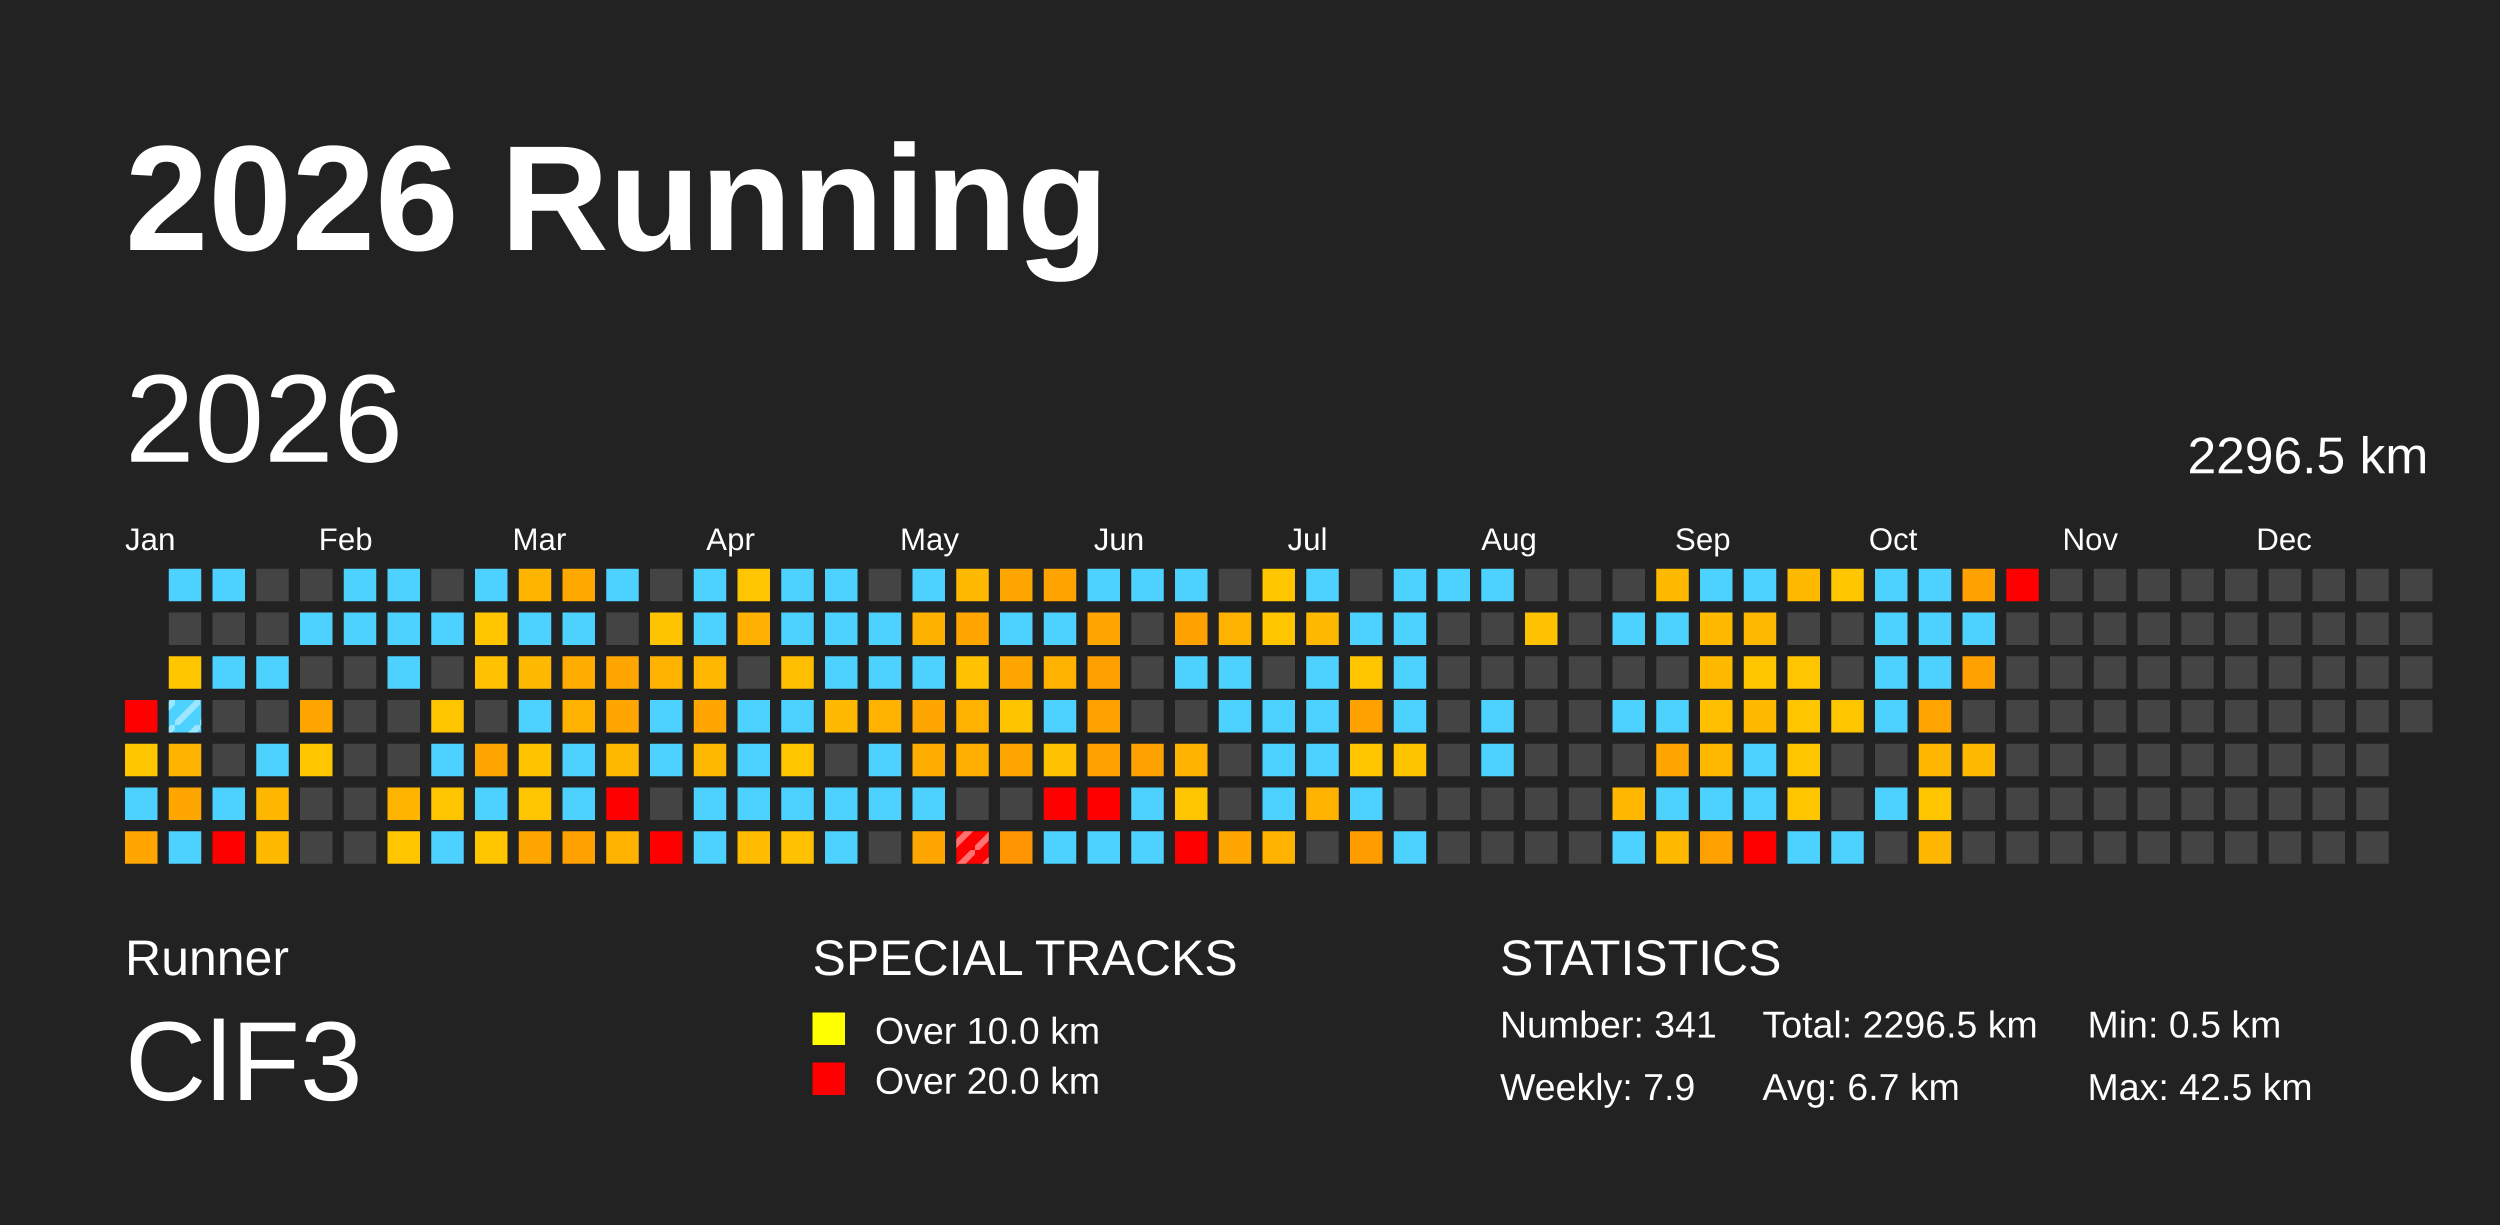
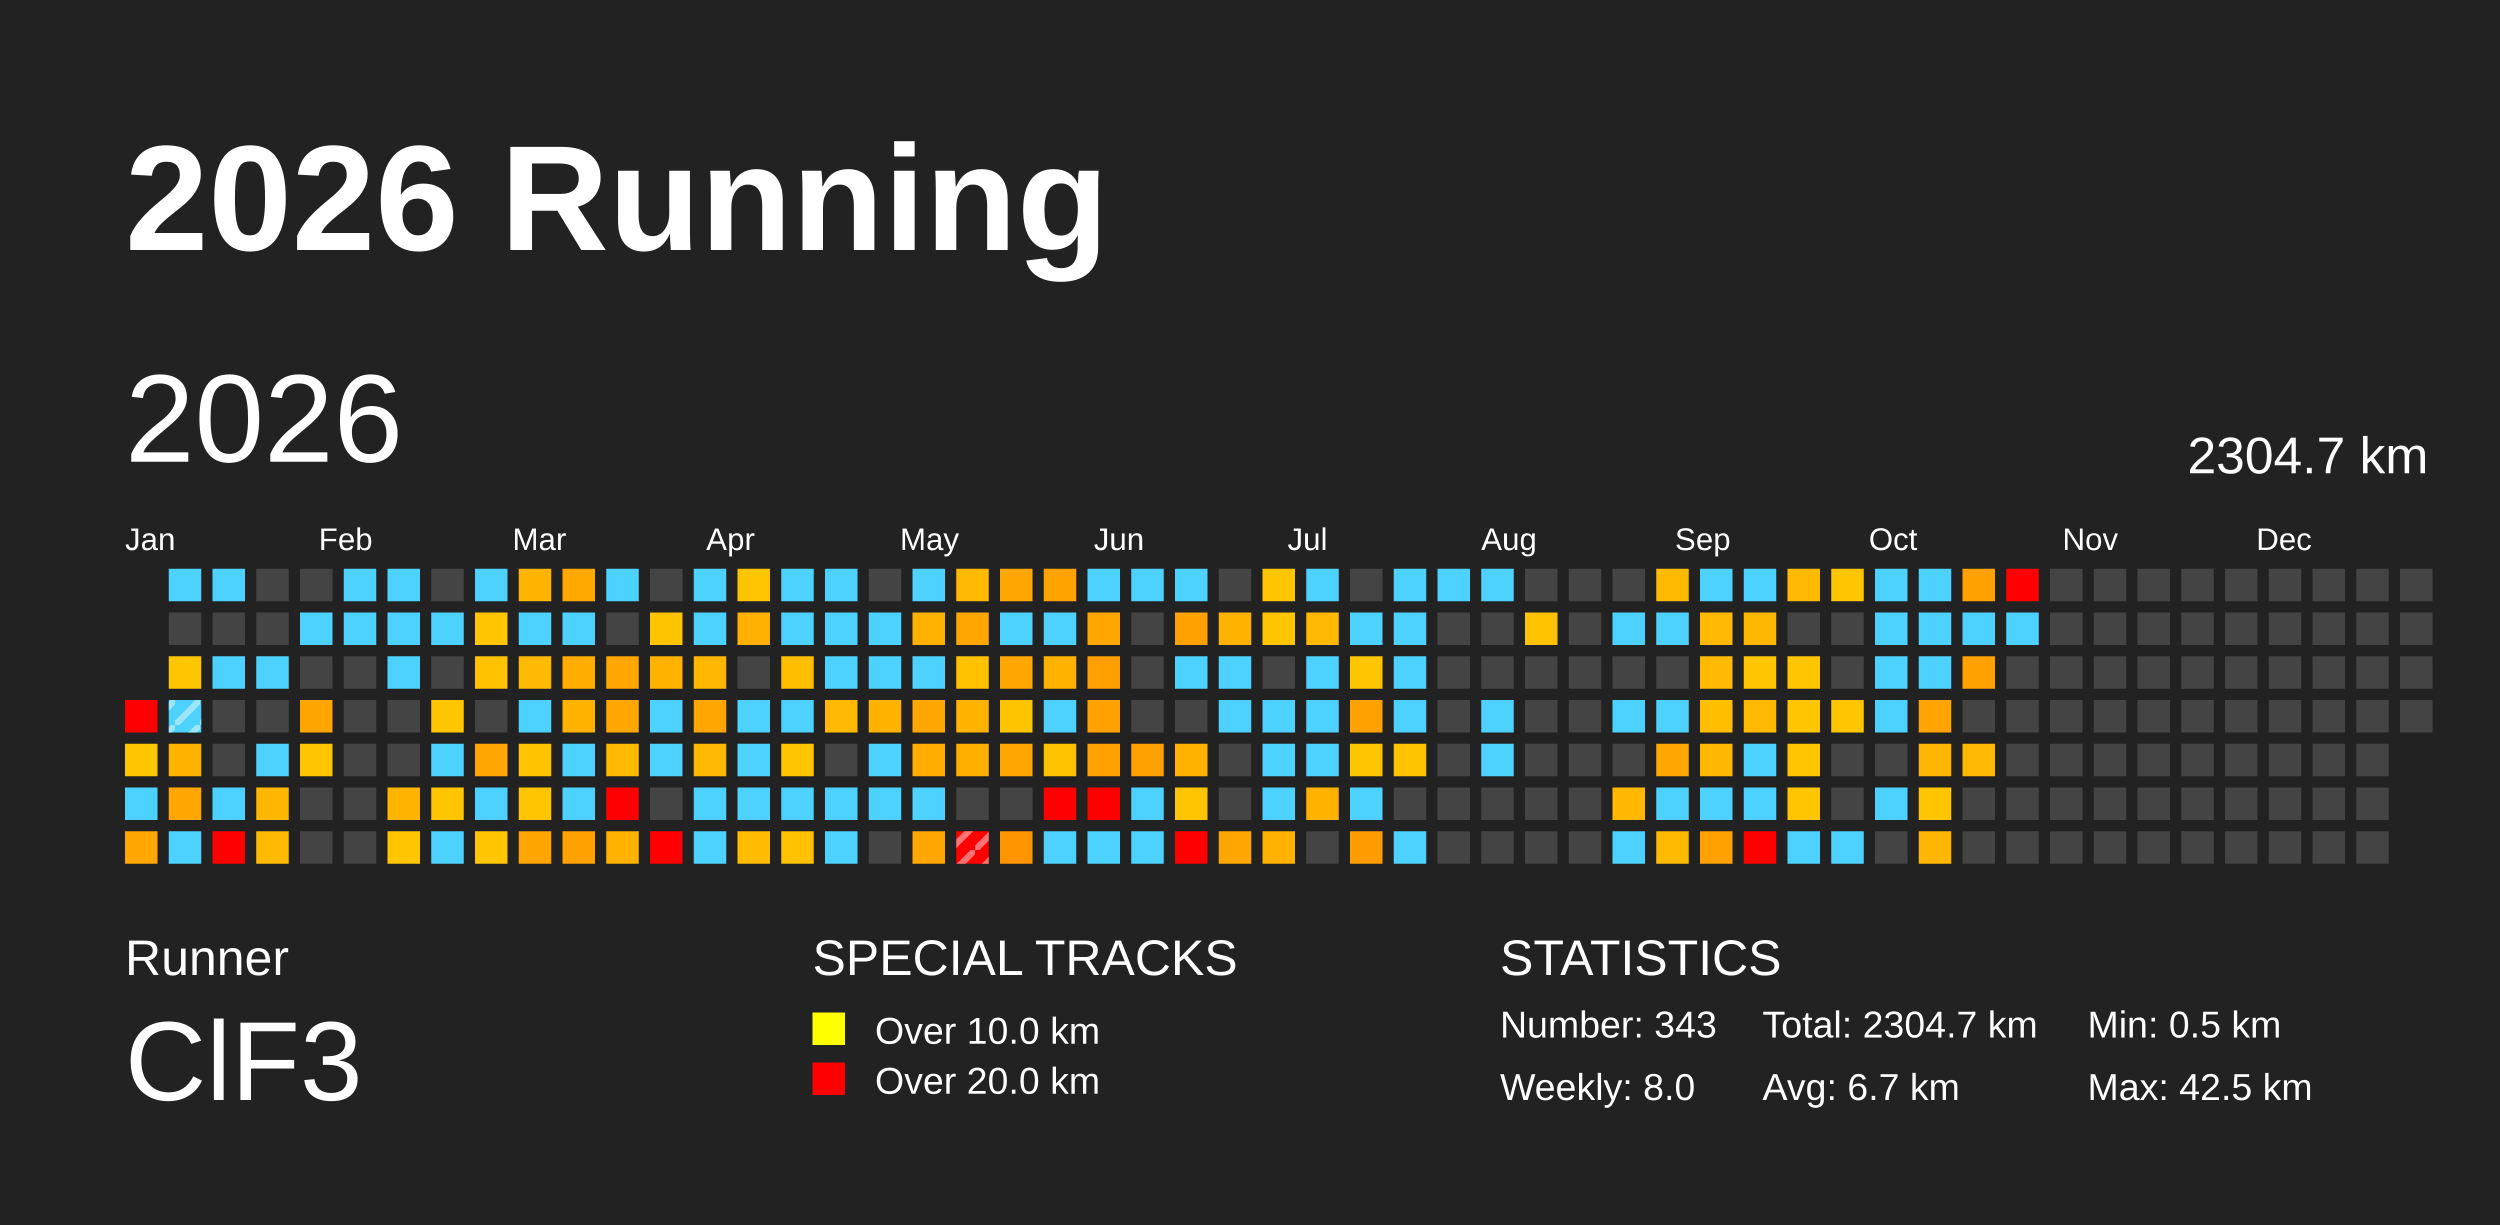
<svg xmlns="http://www.w3.org/2000/svg" baseProfile="full" height="98mm" version="1.1" viewBox="0,0,200,98" width="200mm">
  <defs>
    <pattern height="2" id="indoor-stripe" patternUnits="userSpaceOnUse" width="2">
      <line stroke="white" stroke-opacity="0.45" stroke-width="0.5" x1="0" x2="2" y1="2" y2="0" />
    </pattern>
  </defs>
  <rect fill="#222222" height="98" width="200" x="0" y="0" />
  <text fill="#FFFFFF" style="font-size:12px; font-family:Arial; font-weight:bold;" x="10" y="20">2026 Running</text>
  <text fill="#FFFFFF" style="font-size:4px; font-family:Arial" x="10" y="78">Runner</text>
  <text fill="#FFFFFF" style="font-size:9px; font-family:Arial" x="10" y="88">ClF3</text>
  <text fill="#FFFFFF" style="font-size:4px; font-family:Arial" x="65" y="78">SPECIAL TRACKS</text>
  <rect fill="yellow" height="2.6" width="2.6" x="65" y="81" />
  <text fill="#FFFFFF" style="font-size:3px; font-family:Arial" x="70" y="83.5">Over 10.0 km</text>
  <rect fill="red" height="2.6" width="2.6" x="65" y="85" />
  <text fill="#FFFFFF" style="font-size:3px; font-family:Arial" x="70" y="87.5">Over 20.0 km</text>
  <text fill="#FFFFFF" style="font-size:4px; font-family:Arial" x="120" y="78">STATISTICS</text>
-   <text fill="#FFFFFF" style="font-size:3px; font-family:Arial" x="120" y="83">Number: 341</text>
-   <text fill="#FFFFFF" style="font-size:3px; font-family:Arial" x="120" y="88">Weekly: 7.9</text>
-   <text fill="#FFFFFF" style="font-size:3px; font-family:Arial" x="141" y="83">Total: 2296.5 km</text>
+   <text fill="#FFFFFF" style="font-size:3px; font-family:Arial" x="120" y="83">Number: 343</text>
+   <text fill="#FFFFFF" style="font-size:3px; font-family:Arial" x="120" y="88">Weekly: 8.0</text>
+   <text fill="#FFFFFF" style="font-size:3px; font-family:Arial" x="141" y="83">Total: 2304.7 km</text>
  <text fill="#FFFFFF" style="font-size:3px; font-family:Arial" x="141" y="88">Avg: 6.7 km</text>
  <text fill="#FFFFFF" style="font-size:3px; font-family:Arial" x="167" y="83">Min: 0.5 km</text>
  <text fill="#FFFFFF" style="font-size:3px; font-family:Arial" x="167" y="88">Max: 42.5 km</text>
  <text dominant-baseline="hanging" fill="#FFFFFF" style="font-size:10.0px; font-family:Arial;" x="10" y="30">2026</text>
-   <text dominant-baseline="hanging" fill="#FFFFFF" style="font-size:4.125px; font-family:Arial;" x="175" y="35">2296.5 km</text>
+   <text dominant-baseline="hanging" fill="#FFFFFF" style="font-size:4.125px; font-family:Arial;" x="175" y="35">2304.7 km</text>
  <text fill="#FFFFFF" style="font-size:2.5px; font-family:Arial" x="10.0" y="44">Jan</text>
  <text fill="#FFFFFF" style="font-size:2.5px; font-family:Arial" x="25.5" y="44">Feb</text>
  <text fill="#FFFFFF" style="font-size:2.5px; font-family:Arial" x="41.0" y="44">Mar</text>
  <text fill="#FFFFFF" style="font-size:2.5px; font-family:Arial" x="56.5" y="44">Apr</text>
  <text fill="#FFFFFF" style="font-size:2.5px; font-family:Arial" x="72.0" y="44">May</text>
  <text fill="#FFFFFF" style="font-size:2.5px; font-family:Arial" x="87.5" y="44">Jun</text>
  <text fill="#FFFFFF" style="font-size:2.5px; font-family:Arial" x="103.0" y="44">Jul</text>
  <text fill="#FFFFFF" style="font-size:2.5px; font-family:Arial" x="118.5" y="44">Aug</text>
  <text fill="#FFFFFF" style="font-size:2.5px; font-family:Arial" x="134.0" y="44">Sep</text>
  <text fill="#FFFFFF" style="font-size:2.5px; font-family:Arial" x="149.5" y="44">Oct</text>
  <text fill="#FFFFFF" style="font-size:2.5px; font-family:Arial" x="165.0" y="44">Nov</text>
  <text fill="#FFFFFF" style="font-size:2.5px; font-family:Arial" x="180.5" y="44">Dec</text>
  <rect fill="red" height="2.6" width="2.6" x="10.0" y="56.0" />
  <rect fill="#ffc600" height="2.6" width="2.6" x="10.0" y="59.5" />
  <rect fill="#4dd2ff" height="2.6" width="2.6" x="10.0" y="63.0" />
  <rect fill="#ffa700" height="2.6" width="2.6" x="10.0" y="66.5" />
  <rect fill="#4dd2ff" height="2.6" width="2.6" x="13.5" y="45.5" />
  <rect fill="#444444" height="2.6" width="2.6" x="13.5" y="49.0" />
  <rect fill="#ffc600" height="2.6" width="2.6" x="13.5" y="52.5" />
  <rect fill="#4dd2ff" height="2.6" width="2.6" x="13.5" y="56.0" />
  <rect fill="url(#indoor-stripe)" height="2.6" style="pointer-events: none;" width="2.6" x="13.5" y="56.0" />
  <rect fill="#ffb200" height="2.6" width="2.6" x="13.5" y="59.5" />
  <rect fill="#ffa700" height="2.6" width="2.6" x="13.5" y="63.0" />
  <rect fill="#4dd2ff" height="2.6" width="2.6" x="13.5" y="66.5" />
  <rect fill="#4dd2ff" height="2.6" width="2.6" x="17.0" y="45.5" />
  <rect fill="#444444" height="2.6" width="2.6" x="17.0" y="49.0" />
  <rect fill="#4dd2ff" height="2.6" width="2.6" x="17.0" y="52.5" />
  <rect fill="#444444" height="2.6" width="2.6" x="17.0" y="56.0" />
  <rect fill="#444444" height="2.6" width="2.6" x="17.0" y="59.5" />
  <rect fill="#4dd2ff" height="2.6" width="2.6" x="17.0" y="63.0" />
  <rect fill="red" height="2.6" width="2.6" x="17.0" y="66.5" />
  <rect fill="#444444" height="2.6" width="2.6" x="20.5" y="45.5" />
  <rect fill="#444444" height="2.6" width="2.6" x="20.5" y="49.0" />
  <rect fill="#4dd2ff" height="2.6" width="2.6" x="20.5" y="52.5" />
  <rect fill="#444444" height="2.6" width="2.6" x="20.5" y="56.0" />
  <rect fill="#4dd2ff" height="2.6" width="2.6" x="20.5" y="59.5" />
  <rect fill="#ffb600" height="2.6" width="2.6" x="20.5" y="63.0" />
  <rect fill="#ffba00" height="2.6" width="2.6" x="20.5" y="66.5" />
  <rect fill="#444444" height="2.6" width="2.6" x="24.0" y="45.5" />
  <rect fill="#4dd2ff" height="2.6" width="2.6" x="24.0" y="49.0" />
  <rect fill="#444444" height="2.6" width="2.6" x="24.0" y="52.5" />
  <rect fill="#ffa500" height="2.6" width="2.6" x="24.0" y="56.0" />
  <rect fill="#ffc600" height="2.6" width="2.6" x="24.0" y="59.5" />
  <rect fill="#444444" height="2.6" width="2.6" x="24.0" y="63.0" />
  <rect fill="#444444" height="2.6" width="2.6" x="24.0" y="66.5" />
  <rect fill="#4dd2ff" height="2.6" width="2.6" x="27.5" y="45.5" />
  <rect fill="#4dd2ff" height="2.6" width="2.6" x="27.5" y="49.0" />
  <rect fill="#444444" height="2.6" width="2.6" x="27.5" y="52.5" />
  <rect fill="#444444" height="2.6" width="2.6" x="27.5" y="56.0" />
  <rect fill="#444444" height="2.6" width="2.6" x="27.5" y="59.5" />
  <rect fill="#444444" height="2.6" width="2.6" x="27.5" y="63.0" />
  <rect fill="#444444" height="2.6" width="2.6" x="27.5" y="66.5" />
  <rect fill="#4dd2ff" height="2.6" width="2.6" x="31.0" y="45.5" />
  <rect fill="#4dd2ff" height="2.6" width="2.6" x="31.0" y="49.0" />
  <rect fill="#4dd2ff" height="2.6" width="2.6" x="31.0" y="52.5" />
  <rect fill="#444444" height="2.6" width="2.6" x="31.0" y="56.0" />
  <rect fill="#444444" height="2.6" width="2.6" x="31.0" y="59.5" />
  <rect fill="#ffb500" height="2.6" width="2.6" x="31.0" y="63.0" />
  <rect fill="#ffc600" height="2.6" width="2.6" x="31.0" y="66.5" />
  <rect fill="#444444" height="2.6" width="2.6" x="34.5" y="45.5" />
  <rect fill="#4dd2ff" height="2.6" width="2.6" x="34.5" y="49.0" />
  <rect fill="#444444" height="2.6" width="2.6" x="34.5" y="52.5" />
  <rect fill="#ffc600" height="2.6" width="2.6" x="34.5" y="56.0" />
  <rect fill="#4dd2ff" height="2.6" width="2.6" x="34.5" y="59.5" />
  <rect fill="#ffc500" height="2.6" width="2.6" x="34.5" y="63.0" />
  <rect fill="#4dd2ff" height="2.6" width="2.6" x="34.5" y="66.5" />
  <rect fill="#4dd2ff" height="2.6" width="2.6" x="38.0" y="45.5" />
  <rect fill="#ffc600" height="2.6" width="2.6" x="38.0" y="49.0" />
  <rect fill="#ffc100" height="2.6" width="2.6" x="38.0" y="52.5" />
  <rect fill="#444444" height="2.6" width="2.6" x="38.0" y="56.0" />
  <rect fill="#ffa700" height="2.6" width="2.6" x="38.0" y="59.5" />
  <rect fill="#4dd2ff" height="2.6" width="2.6" x="38.0" y="63.0" />
  <rect fill="#ffc600" height="2.6" width="2.6" x="38.0" y="66.5" />
  <rect fill="#ffb500" height="2.6" width="2.6" x="41.5" y="45.5" />
  <rect fill="#4dd2ff" height="2.6" width="2.6" x="41.5" y="49.0" />
  <rect fill="#ffb900" height="2.6" width="2.6" x="41.5" y="52.5" />
  <rect fill="#4dd2ff" height="2.6" width="2.6" x="41.5" y="56.0" />
  <rect fill="#ffc300" height="2.6" width="2.6" x="41.5" y="59.5" />
  <rect fill="#ffc500" height="2.6" width="2.6" x="41.5" y="63.0" />
  <rect fill="#ffa500" height="2.6" width="2.6" x="41.5" y="66.5" />
  <rect fill="#ffa900" height="2.6" width="2.6" x="45.0" y="45.5" />
  <rect fill="#4dd2ff" height="2.6" width="2.6" x="45.0" y="49.0" />
  <rect fill="#ffad00" height="2.6" width="2.6" x="45.0" y="52.5" />
  <rect fill="#ffb300" height="2.6" width="2.6" x="45.0" y="56.0" />
  <rect fill="#4dd2ff" height="2.6" width="2.6" x="45.0" y="59.5" />
  <rect fill="#4dd2ff" height="2.6" width="2.6" x="45.0" y="63.0" />
  <rect fill="#ffa100" height="2.6" width="2.6" x="45.0" y="66.5" />
  <rect fill="#4dd2ff" height="2.6" width="2.6" x="48.5" y="45.5" />
  <rect fill="#444444" height="2.6" width="2.6" x="48.5" y="49.0" />
  <rect fill="#ffa700" height="2.6" width="2.6" x="48.5" y="52.5" />
  <rect fill="#ffa700" height="2.6" width="2.6" x="48.5" y="56.0" />
  <rect fill="#ffba00" height="2.6" width="2.6" x="48.5" y="59.5" />
  <rect fill="red" height="2.6" width="2.6" x="48.5" y="63.0" />
  <rect fill="#ffb200" height="2.6" width="2.6" x="48.5" y="66.5" />
  <rect fill="#444444" height="2.6" width="2.6" x="52.0" y="45.5" />
  <rect fill="#ffc400" height="2.6" width="2.6" x="52.0" y="49.0" />
  <rect fill="#ffb300" height="2.6" width="2.6" x="52.0" y="52.5" />
  <rect fill="#4dd2ff" height="2.6" width="2.6" x="52.0" y="56.0" />
  <rect fill="#4dd2ff" height="2.6" width="2.6" x="52.0" y="59.5" />
  <rect fill="#444444" height="2.6" width="2.6" x="52.0" y="63.0" />
  <rect fill="red" height="2.6" width="2.6" x="52.0" y="66.5" />
  <rect fill="#4dd2ff" height="2.6" width="2.6" x="55.5" y="45.5" />
  <rect fill="#4dd2ff" height="2.6" width="2.6" x="55.5" y="49.0" />
  <rect fill="#ffb700" height="2.6" width="2.6" x="55.5" y="52.5" />
  <rect fill="#ffa700" height="2.6" width="2.6" x="55.5" y="56.0" />
  <rect fill="#ffb900" height="2.6" width="2.6" x="55.5" y="59.5" />
  <rect fill="#4dd2ff" height="2.6" width="2.6" x="55.5" y="63.0" />
  <rect fill="#4dd2ff" height="2.6" width="2.6" x="55.5" y="66.5" />
  <rect fill="#ffc500" height="2.6" width="2.6" x="59.0" y="45.5" />
  <rect fill="#ffb000" height="2.6" width="2.6" x="59.0" y="49.0" />
  <rect fill="#444444" height="2.6" width="2.6" x="59.0" y="52.5" />
  <rect fill="#4dd2ff" height="2.6" width="2.6" x="59.0" y="56.0" />
  <rect fill="#4dd2ff" height="2.6" width="2.6" x="59.0" y="59.5" />
  <rect fill="#4dd2ff" height="2.6" width="2.6" x="59.0" y="63.0" />
  <rect fill="#ffbc00" height="2.6" width="2.6" x="59.0" y="66.5" />
  <rect fill="#4dd2ff" height="2.6" width="2.6" x="62.5" y="45.5" />
  <rect fill="#4dd2ff" height="2.6" width="2.6" x="62.5" y="49.0" />
  <rect fill="#ffbf00" height="2.6" width="2.6" x="62.5" y="52.5" />
  <rect fill="#4dd2ff" height="2.6" width="2.6" x="62.5" y="56.0" />
  <rect fill="#ffc600" height="2.6" width="2.6" x="62.5" y="59.5" />
  <rect fill="#4dd2ff" height="2.6" width="2.6" x="62.5" y="63.0" />
  <rect fill="#ffc100" height="2.6" width="2.6" x="62.5" y="66.5" />
  <rect fill="#4dd2ff" height="2.6" width="2.6" x="66.0" y="45.5" />
  <rect fill="#4dd2ff" height="2.6" width="2.6" x="66.0" y="49.0" />
  <rect fill="#4dd2ff" height="2.6" width="2.6" x="66.0" y="52.5" />
  <rect fill="#ffb900" height="2.6" width="2.6" x="66.0" y="56.0" />
  <rect fill="#444444" height="2.6" width="2.6" x="66.0" y="59.5" />
  <rect fill="#4dd2ff" height="2.6" width="2.6" x="66.0" y="63.0" />
  <rect fill="#4dd2ff" height="2.6" width="2.6" x="66.0" y="66.5" />
  <rect fill="#444444" height="2.6" width="2.6" x="69.5" y="45.5" />
  <rect fill="#4dd2ff" height="2.6" width="2.6" x="69.5" y="49.0" />
  <rect fill="#4dd2ff" height="2.6" width="2.6" x="69.5" y="52.5" />
  <rect fill="#ffb200" height="2.6" width="2.6" x="69.5" y="56.0" />
  <rect fill="#4dd2ff" height="2.6" width="2.6" x="69.5" y="59.5" />
  <rect fill="#4dd2ff" height="2.6" width="2.6" x="69.5" y="63.0" />
  <rect fill="#444444" height="2.6" width="2.6" x="69.5" y="66.5" />
  <rect fill="#4dd2ff" height="2.6" width="2.6" x="73.0" y="45.5" />
  <rect fill="#ffb100" height="2.6" width="2.6" x="73.0" y="49.0" />
  <rect fill="#4dd2ff" height="2.6" width="2.6" x="73.0" y="52.5" />
  <rect fill="#ffa700" height="2.6" width="2.6" x="73.0" y="56.0" />
  <rect fill="#ffad00" height="2.6" width="2.6" x="73.0" y="59.5" />
  <rect fill="#4dd2ff" height="2.6" width="2.6" x="73.0" y="63.0" />
  <rect fill="#ffa700" height="2.6" width="2.6" x="73.0" y="66.5" />
  <rect fill="#ffb900" height="2.6" width="2.6" x="76.5" y="45.5" />
  <rect fill="#ffa700" height="2.6" width="2.6" x="76.5" y="49.0" />
  <rect fill="#ffc100" height="2.6" width="2.6" x="76.5" y="52.5" />
  <rect fill="#ffb300" height="2.6" width="2.6" x="76.5" y="56.0" />
  <rect fill="#ffaf00" height="2.6" width="2.6" x="76.5" y="59.5" />
  <rect fill="#444444" height="2.6" width="2.6" x="76.5" y="63.0" />
  <rect fill="red" height="2.6" width="2.6" x="76.5" y="66.5" />
  <rect fill="url(#indoor-stripe)" height="2.6" style="pointer-events: none;" width="2.6" x="76.5" y="66.5" />
  <rect fill="#ffa600" height="2.6" width="2.6" x="80.0" y="45.5" />
  <rect fill="#4dd2ff" height="2.6" width="2.6" x="80.0" y="49.0" />
  <rect fill="#ffa700" height="2.6" width="2.6" x="80.0" y="52.5" />
  <rect fill="#ffc400" height="2.6" width="2.6" x="80.0" y="56.0" />
  <rect fill="#ffa700" height="2.6" width="2.6" x="80.0" y="59.5" />
  <rect fill="#444444" height="2.6" width="2.6" x="80.0" y="63.0" />
  <rect fill="#ff9500" height="2.6" width="2.6" x="80.0" y="66.5" />
  <rect fill="#ffa300" height="2.6" width="2.6" x="83.5" y="45.5" />
  <rect fill="#4dd2ff" height="2.6" width="2.6" x="83.5" y="49.0" />
  <rect fill="#ffb200" height="2.6" width="2.6" x="83.5" y="52.5" />
  <rect fill="#4dd2ff" height="2.6" width="2.6" x="83.5" y="56.0" />
  <rect fill="#ffc200" height="2.6" width="2.6" x="83.5" y="59.5" />
  <rect fill="red" height="2.6" width="2.6" x="83.5" y="63.0" />
  <rect fill="#4dd2ff" height="2.6" width="2.6" x="83.5" y="66.5" />
  <rect fill="#4dd2ff" height="2.6" width="2.6" x="87.0" y="45.5" />
  <rect fill="#ffa700" height="2.6" width="2.6" x="87.0" y="49.0" />
  <rect fill="#ff9f00" height="2.6" width="2.6" x="87.0" y="52.5" />
  <rect fill="#ffa100" height="2.6" width="2.6" x="87.0" y="56.0" />
  <rect fill="#ffa100" height="2.6" width="2.6" x="87.0" y="59.5" />
  <rect fill="red" height="2.6" width="2.6" x="87.0" y="63.0" />
  <rect fill="#4dd2ff" height="2.6" width="2.6" x="87.0" y="66.5" />
  <rect fill="#4dd2ff" height="2.6" width="2.6" x="90.5" y="45.5" />
  <rect fill="#444444" height="2.6" width="2.6" x="90.5" y="49.0" />
  <rect fill="#444444" height="2.6" width="2.6" x="90.5" y="52.5" />
  <rect fill="#444444" height="2.6" width="2.6" x="90.5" y="56.0" />
  <rect fill="#ffa100" height="2.6" width="2.6" x="90.5" y="59.5" />
  <rect fill="#4dd2ff" height="2.6" width="2.6" x="90.5" y="63.0" />
  <rect fill="#4dd2ff" height="2.6" width="2.6" x="90.5" y="66.5" />
  <rect fill="#4dd2ff" height="2.6" width="2.6" x="94.0" y="45.5" />
  <rect fill="#ffa100" height="2.6" width="2.6" x="94.0" y="49.0" />
  <rect fill="#4dd2ff" height="2.6" width="2.6" x="94.0" y="52.5" />
  <rect fill="#444444" height="2.6" width="2.6" x="94.0" y="56.0" />
  <rect fill="#ffb300" height="2.6" width="2.6" x="94.0" y="59.5" />
  <rect fill="#ffc500" height="2.6" width="2.6" x="94.0" y="63.0" />
  <rect fill="red" height="2.6" width="2.6" x="94.0" y="66.5" />
  <rect fill="#444444" height="2.6" width="2.6" x="97.5" y="45.5" />
  <rect fill="#ffb300" height="2.6" width="2.6" x="97.5" y="49.0" />
  <rect fill="#4dd2ff" height="2.6" width="2.6" x="97.5" y="52.5" />
  <rect fill="#4dd2ff" height="2.6" width="2.6" x="97.5" y="56.0" />
  <rect fill="#444444" height="2.6" width="2.6" x="97.5" y="59.5" />
  <rect fill="#444444" height="2.6" width="2.6" x="97.5" y="63.0" />
  <rect fill="#ffa700" height="2.6" width="2.6" x="97.5" y="66.5" />
  <rect fill="#ffc600" height="2.6" width="2.6" x="101.0" y="45.5" />
  <rect fill="#ffc600" height="2.6" width="2.6" x="101.0" y="49.0" />
  <rect fill="#444444" height="2.6" width="2.6" x="101.0" y="52.5" />
  <rect fill="#4dd2ff" height="2.6" width="2.6" x="101.0" y="56.0" />
  <rect fill="#4dd2ff" height="2.6" width="2.6" x="101.0" y="59.5" />
  <rect fill="#4dd2ff" height="2.6" width="2.6" x="101.0" y="63.0" />
  <rect fill="#ffb300" height="2.6" width="2.6" x="101.0" y="66.5" />
  <rect fill="#4dd2ff" height="2.6" width="2.6" x="104.5" y="45.5" />
  <rect fill="#ffb900" height="2.6" width="2.6" x="104.5" y="49.0" />
  <rect fill="#4dd2ff" height="2.6" width="2.6" x="104.5" y="52.5" />
  <rect fill="#4dd2ff" height="2.6" width="2.6" x="104.5" y="56.0" />
  <rect fill="#4dd2ff" height="2.6" width="2.6" x="104.5" y="59.5" />
  <rect fill="#ffb300" height="2.6" width="2.6" x="104.5" y="63.0" />
  <rect fill="#444444" height="2.6" width="2.6" x="104.5" y="66.5" />
  <rect fill="#444444" height="2.6" width="2.6" x="108.0" y="45.5" />
  <rect fill="#4dd2ff" height="2.6" width="2.6" x="108.0" y="49.0" />
  <rect fill="#ffc600" height="2.6" width="2.6" x="108.0" y="52.5" />
  <rect fill="#ffa100" height="2.6" width="2.6" x="108.0" y="56.0" />
  <rect fill="#ffc600" height="2.6" width="2.6" x="108.0" y="59.5" />
  <rect fill="#4dd2ff" height="2.6" width="2.6" x="108.0" y="63.0" />
  <rect fill="#ff9c00" height="2.6" width="2.6" x="108.0" y="66.5" />
  <rect fill="#4dd2ff" height="2.6" width="2.6" x="111.5" y="45.5" />
  <rect fill="#4dd2ff" height="2.6" width="2.6" x="111.5" y="49.0" />
  <rect fill="#4dd2ff" height="2.6" width="2.6" x="111.5" y="52.5" />
  <rect fill="#4dd2ff" height="2.6" width="2.6" x="111.5" y="56.0" />
  <rect fill="#ffc400" height="2.6" width="2.6" x="111.5" y="59.5" />
  <rect fill="#444444" height="2.6" width="2.6" x="111.5" y="63.0" />
  <rect fill="#4dd2ff" height="2.6" width="2.6" x="111.5" y="66.5" />
  <rect fill="#4dd2ff" height="2.6" width="2.6" x="115.0" y="45.5" />
  <rect fill="#444444" height="2.6" width="2.6" x="115.0" y="49.0" />
  <rect fill="#444444" height="2.6" width="2.6" x="115.0" y="52.5" />
  <rect fill="#444444" height="2.6" width="2.6" x="115.0" y="56.0" />
  <rect fill="#444444" height="2.6" width="2.6" x="115.0" y="59.5" />
  <rect fill="#444444" height="2.6" width="2.6" x="115.0" y="63.0" />
  <rect fill="#444444" height="2.6" width="2.6" x="115.0" y="66.5" />
  <rect fill="#4dd2ff" height="2.6" width="2.6" x="118.5" y="45.5" />
  <rect fill="#444444" height="2.6" width="2.6" x="118.5" y="49.0" />
  <rect fill="#444444" height="2.6" width="2.6" x="118.5" y="52.5" />
  <rect fill="#4dd2ff" height="2.6" width="2.6" x="118.5" y="56.0" />
  <rect fill="#4dd2ff" height="2.6" width="2.6" x="118.5" y="59.5" />
  <rect fill="#444444" height="2.6" width="2.6" x="118.5" y="63.0" />
  <rect fill="#444444" height="2.6" width="2.6" x="118.5" y="66.5" />
  <rect fill="#444444" height="2.6" width="2.6" x="122.0" y="45.5" />
  <rect fill="#ffc200" height="2.6" width="2.6" x="122.0" y="49.0" />
  <rect fill="#444444" height="2.6" width="2.6" x="122.0" y="52.5" />
  <rect fill="#444444" height="2.6" width="2.6" x="122.0" y="56.0" />
  <rect fill="#444444" height="2.6" width="2.6" x="122.0" y="59.5" />
  <rect fill="#444444" height="2.6" width="2.6" x="122.0" y="63.0" />
  <rect fill="#444444" height="2.6" width="2.6" x="122.0" y="66.5" />
  <rect fill="#444444" height="2.6" width="2.6" x="125.5" y="45.5" />
  <rect fill="#444444" height="2.6" width="2.6" x="125.5" y="49.0" />
  <rect fill="#444444" height="2.6" width="2.6" x="125.5" y="52.5" />
  <rect fill="#444444" height="2.6" width="2.6" x="125.5" y="56.0" />
  <rect fill="#444444" height="2.6" width="2.6" x="125.5" y="59.5" />
  <rect fill="#444444" height="2.6" width="2.6" x="125.5" y="63.0" />
  <rect fill="#444444" height="2.6" width="2.6" x="125.5" y="66.5" />
  <rect fill="#444444" height="2.6" width="2.6" x="129.0" y="45.5" />
  <rect fill="#4dd2ff" height="2.6" width="2.6" x="129.0" y="49.0" />
  <rect fill="#444444" height="2.6" width="2.6" x="129.0" y="52.5" />
  <rect fill="#4dd2ff" height="2.6" width="2.6" x="129.0" y="56.0" />
  <rect fill="#444444" height="2.6" width="2.6" x="129.0" y="59.5" />
  <rect fill="#ffb700" height="2.6" width="2.6" x="129.0" y="63.0" />
  <rect fill="#4dd2ff" height="2.6" width="2.6" x="129.0" y="66.5" />
  <rect fill="#ffba00" height="2.6" width="2.6" x="132.5" y="45.5" />
  <rect fill="#4dd2ff" height="2.6" width="2.6" x="132.5" y="49.0" />
  <rect fill="#444444" height="2.6" width="2.6" x="132.5" y="52.5" />
  <rect fill="#4dd2ff" height="2.6" width="2.6" x="132.5" y="56.0" />
  <rect fill="#ffa700" height="2.6" width="2.6" x="132.5" y="59.5" />
  <rect fill="#4dd2ff" height="2.6" width="2.6" x="132.5" y="63.0" />
  <rect fill="#ffba00" height="2.6" width="2.6" x="132.5" y="66.5" />
  <rect fill="#4dd2ff" height="2.6" width="2.6" x="136.0" y="45.5" />
  <rect fill="#ffba00" height="2.6" width="2.6" x="136.0" y="49.0" />
  <rect fill="#ffba00" height="2.6" width="2.6" x="136.0" y="52.5" />
  <rect fill="#ffbf00" height="2.6" width="2.6" x="136.0" y="56.0" />
  <rect fill="#ffb800" height="2.6" width="2.6" x="136.0" y="59.5" />
  <rect fill="#4dd2ff" height="2.6" width="2.6" x="136.0" y="63.0" />
  <rect fill="#ffa100" height="2.6" width="2.6" x="136.0" y="66.5" />
  <rect fill="#4dd2ff" height="2.6" width="2.6" x="139.5" y="45.5" />
  <rect fill="#ffb800" height="2.6" width="2.6" x="139.5" y="49.0" />
  <rect fill="#ffc600" height="2.6" width="2.6" x="139.5" y="52.5" />
  <rect fill="#ffba00" height="2.6" width="2.6" x="139.5" y="56.0" />
  <rect fill="#4dd2ff" height="2.6" width="2.6" x="139.5" y="59.5" />
  <rect fill="#4dd2ff" height="2.6" width="2.6" x="139.5" y="63.0" />
  <rect fill="red" height="2.6" width="2.6" x="139.5" y="66.5" />
  <rect fill="#ffba00" height="2.6" width="2.6" x="143.0" y="45.5" />
  <rect fill="#444444" height="2.6" width="2.6" x="143.0" y="49.0" />
  <rect fill="#ffc500" height="2.6" width="2.6" x="143.0" y="52.5" />
  <rect fill="#ffc600" height="2.6" width="2.6" x="143.0" y="56.0" />
  <rect fill="#ffc600" height="2.6" width="2.6" x="143.0" y="59.5" />
  <rect fill="#ffc600" height="2.6" width="2.6" x="143.0" y="63.0" />
  <rect fill="#4dd2ff" height="2.6" width="2.6" x="143.0" y="66.5" />
  <rect fill="#ffc600" height="2.6" width="2.6" x="146.5" y="45.5" />
  <rect fill="#444444" height="2.6" width="2.6" x="146.5" y="49.0" />
  <rect fill="#444444" height="2.6" width="2.6" x="146.5" y="52.5" />
  <rect fill="#ffc600" height="2.6" width="2.6" x="146.5" y="56.0" />
  <rect fill="#444444" height="2.6" width="2.6" x="146.5" y="59.5" />
  <rect fill="#444444" height="2.6" width="2.6" x="146.5" y="63.0" />
  <rect fill="#4dd2ff" height="2.6" width="2.6" x="146.5" y="66.5" />
  <rect fill="#4dd2ff" height="2.6" width="2.6" x="150.0" y="45.5" />
  <rect fill="#4dd2ff" height="2.6" width="2.6" x="150.0" y="49.0" />
  <rect fill="#4dd2ff" height="2.6" width="2.6" x="150.0" y="52.5" />
  <rect fill="#4dd2ff" height="2.6" width="2.6" x="150.0" y="56.0" />
  <rect fill="#444444" height="2.6" width="2.6" x="150.0" y="59.5" />
  <rect fill="#4dd2ff" height="2.6" width="2.6" x="150.0" y="63.0" />
  <rect fill="#444444" height="2.6" width="2.6" x="150.0" y="66.5" />
  <rect fill="#4dd2ff" height="2.6" width="2.6" x="153.5" y="45.5" />
  <rect fill="#4dd2ff" height="2.6" width="2.6" x="153.5" y="49.0" />
  <rect fill="#4dd2ff" height="2.6" width="2.6" x="153.5" y="52.5" />
  <rect fill="#ffa400" height="2.6" width="2.6" x="153.5" y="56.0" />
  <rect fill="#ffb600" height="2.6" width="2.6" x="153.5" y="59.5" />
  <rect fill="#ffc600" height="2.6" width="2.6" x="153.5" y="63.0" />
  <rect fill="#ffb600" height="2.6" width="2.6" x="153.5" y="66.5" />
  <rect fill="#ffa100" height="2.6" width="2.6" x="157.0" y="45.5" />
  <rect fill="#4dd2ff" height="2.6" width="2.6" x="157.0" y="49.0" />
  <rect fill="#ffa100" height="2.6" width="2.6" x="157.0" y="52.5" />
  <rect fill="#444444" height="2.6" width="2.6" x="157.0" y="56.0" />
  <rect fill="#ffb900" height="2.6" width="2.6" x="157.0" y="59.5" />
  <rect fill="#444444" height="2.6" width="2.6" x="157.0" y="63.0" />
  <rect fill="#444444" height="2.6" width="2.6" x="157.0" y="66.5" />
  <rect fill="red" height="2.6" width="2.6" x="160.5" y="45.5" />
-   <rect fill="#444444" height="2.6" width="2.6" x="160.5" y="49.0" />
+   <rect fill="#4dd2ff" height="2.6" width="2.6" x="160.5" y="49.0" />
  <rect fill="#444444" height="2.6" width="2.6" x="160.5" y="52.5" />
  <rect fill="#444444" height="2.6" width="2.6" x="160.5" y="56.0" />
  <rect fill="#444444" height="2.6" width="2.6" x="160.5" y="59.5" />
  <rect fill="#444444" height="2.6" width="2.6" x="160.5" y="63.0" />
  <rect fill="#444444" height="2.6" width="2.6" x="160.5" y="66.5" />
  <rect fill="#444444" height="2.6" width="2.6" x="164.0" y="45.5" />
  <rect fill="#444444" height="2.6" width="2.6" x="164.0" y="49.0" />
  <rect fill="#444444" height="2.6" width="2.6" x="164.0" y="52.5" />
  <rect fill="#444444" height="2.6" width="2.6" x="164.0" y="56.0" />
  <rect fill="#444444" height="2.6" width="2.6" x="164.0" y="59.5" />
  <rect fill="#444444" height="2.6" width="2.6" x="164.0" y="63.0" />
  <rect fill="#444444" height="2.6" width="2.6" x="164.0" y="66.5" />
  <rect fill="#444444" height="2.6" width="2.6" x="167.5" y="45.5" />
  <rect fill="#444444" height="2.6" width="2.6" x="167.5" y="49.0" />
  <rect fill="#444444" height="2.6" width="2.6" x="167.5" y="52.5" />
  <rect fill="#444444" height="2.6" width="2.6" x="167.5" y="56.0" />
  <rect fill="#444444" height="2.6" width="2.6" x="167.5" y="59.5" />
  <rect fill="#444444" height="2.6" width="2.6" x="167.5" y="63.0" />
  <rect fill="#444444" height="2.6" width="2.6" x="167.5" y="66.5" />
  <rect fill="#444444" height="2.6" width="2.6" x="171.0" y="45.5" />
  <rect fill="#444444" height="2.6" width="2.6" x="171.0" y="49.0" />
  <rect fill="#444444" height="2.6" width="2.6" x="171.0" y="52.5" />
  <rect fill="#444444" height="2.6" width="2.6" x="171.0" y="56.0" />
  <rect fill="#444444" height="2.6" width="2.6" x="171.0" y="59.5" />
  <rect fill="#444444" height="2.6" width="2.6" x="171.0" y="63.0" />
  <rect fill="#444444" height="2.6" width="2.6" x="171.0" y="66.5" />
  <rect fill="#444444" height="2.6" width="2.6" x="174.5" y="45.5" />
  <rect fill="#444444" height="2.6" width="2.6" x="174.5" y="49.0" />
  <rect fill="#444444" height="2.6" width="2.6" x="174.5" y="52.5" />
  <rect fill="#444444" height="2.6" width="2.6" x="174.5" y="56.0" />
  <rect fill="#444444" height="2.6" width="2.6" x="174.5" y="59.5" />
  <rect fill="#444444" height="2.6" width="2.6" x="174.5" y="63.0" />
  <rect fill="#444444" height="2.6" width="2.6" x="174.5" y="66.5" />
  <rect fill="#444444" height="2.6" width="2.6" x="178.0" y="45.5" />
  <rect fill="#444444" height="2.6" width="2.6" x="178.0" y="49.0" />
  <rect fill="#444444" height="2.6" width="2.6" x="178.0" y="52.5" />
  <rect fill="#444444" height="2.6" width="2.6" x="178.0" y="56.0" />
  <rect fill="#444444" height="2.6" width="2.6" x="178.0" y="59.5" />
  <rect fill="#444444" height="2.6" width="2.6" x="178.0" y="63.0" />
  <rect fill="#444444" height="2.6" width="2.6" x="178.0" y="66.5" />
  <rect fill="#444444" height="2.6" width="2.6" x="181.5" y="45.5" />
  <rect fill="#444444" height="2.6" width="2.6" x="181.5" y="49.0" />
  <rect fill="#444444" height="2.6" width="2.6" x="181.5" y="52.5" />
  <rect fill="#444444" height="2.6" width="2.6" x="181.5" y="56.0" />
  <rect fill="#444444" height="2.6" width="2.6" x="181.5" y="59.5" />
  <rect fill="#444444" height="2.6" width="2.6" x="181.5" y="63.0" />
  <rect fill="#444444" height="2.6" width="2.6" x="181.5" y="66.5" />
  <rect fill="#444444" height="2.6" width="2.6" x="185.0" y="45.5" />
  <rect fill="#444444" height="2.6" width="2.6" x="185.0" y="49.0" />
  <rect fill="#444444" height="2.6" width="2.6" x="185.0" y="52.5" />
  <rect fill="#444444" height="2.6" width="2.6" x="185.0" y="56.0" />
  <rect fill="#444444" height="2.6" width="2.6" x="185.0" y="59.5" />
  <rect fill="#444444" height="2.6" width="2.6" x="185.0" y="63.0" />
  <rect fill="#444444" height="2.6" width="2.6" x="185.0" y="66.5" />
  <rect fill="#444444" height="2.6" width="2.6" x="188.5" y="45.5" />
  <rect fill="#444444" height="2.6" width="2.6" x="188.5" y="49.0" />
  <rect fill="#444444" height="2.6" width="2.6" x="188.5" y="52.5" />
  <rect fill="#444444" height="2.6" width="2.6" x="188.5" y="56.0" />
  <rect fill="#444444" height="2.6" width="2.6" x="188.5" y="59.5" />
  <rect fill="#444444" height="2.6" width="2.6" x="188.5" y="63.0" />
  <rect fill="#444444" height="2.6" width="2.6" x="188.5" y="66.5" />
  <rect fill="#444444" height="2.6" width="2.6" x="192.0" y="45.5" />
  <rect fill="#444444" height="2.6" width="2.6" x="192.0" y="49.0" />
  <rect fill="#444444" height="2.6" width="2.6" x="192.0" y="52.5" />
  <rect fill="#444444" height="2.6" width="2.6" x="192.0" y="56.0" />
</svg>
